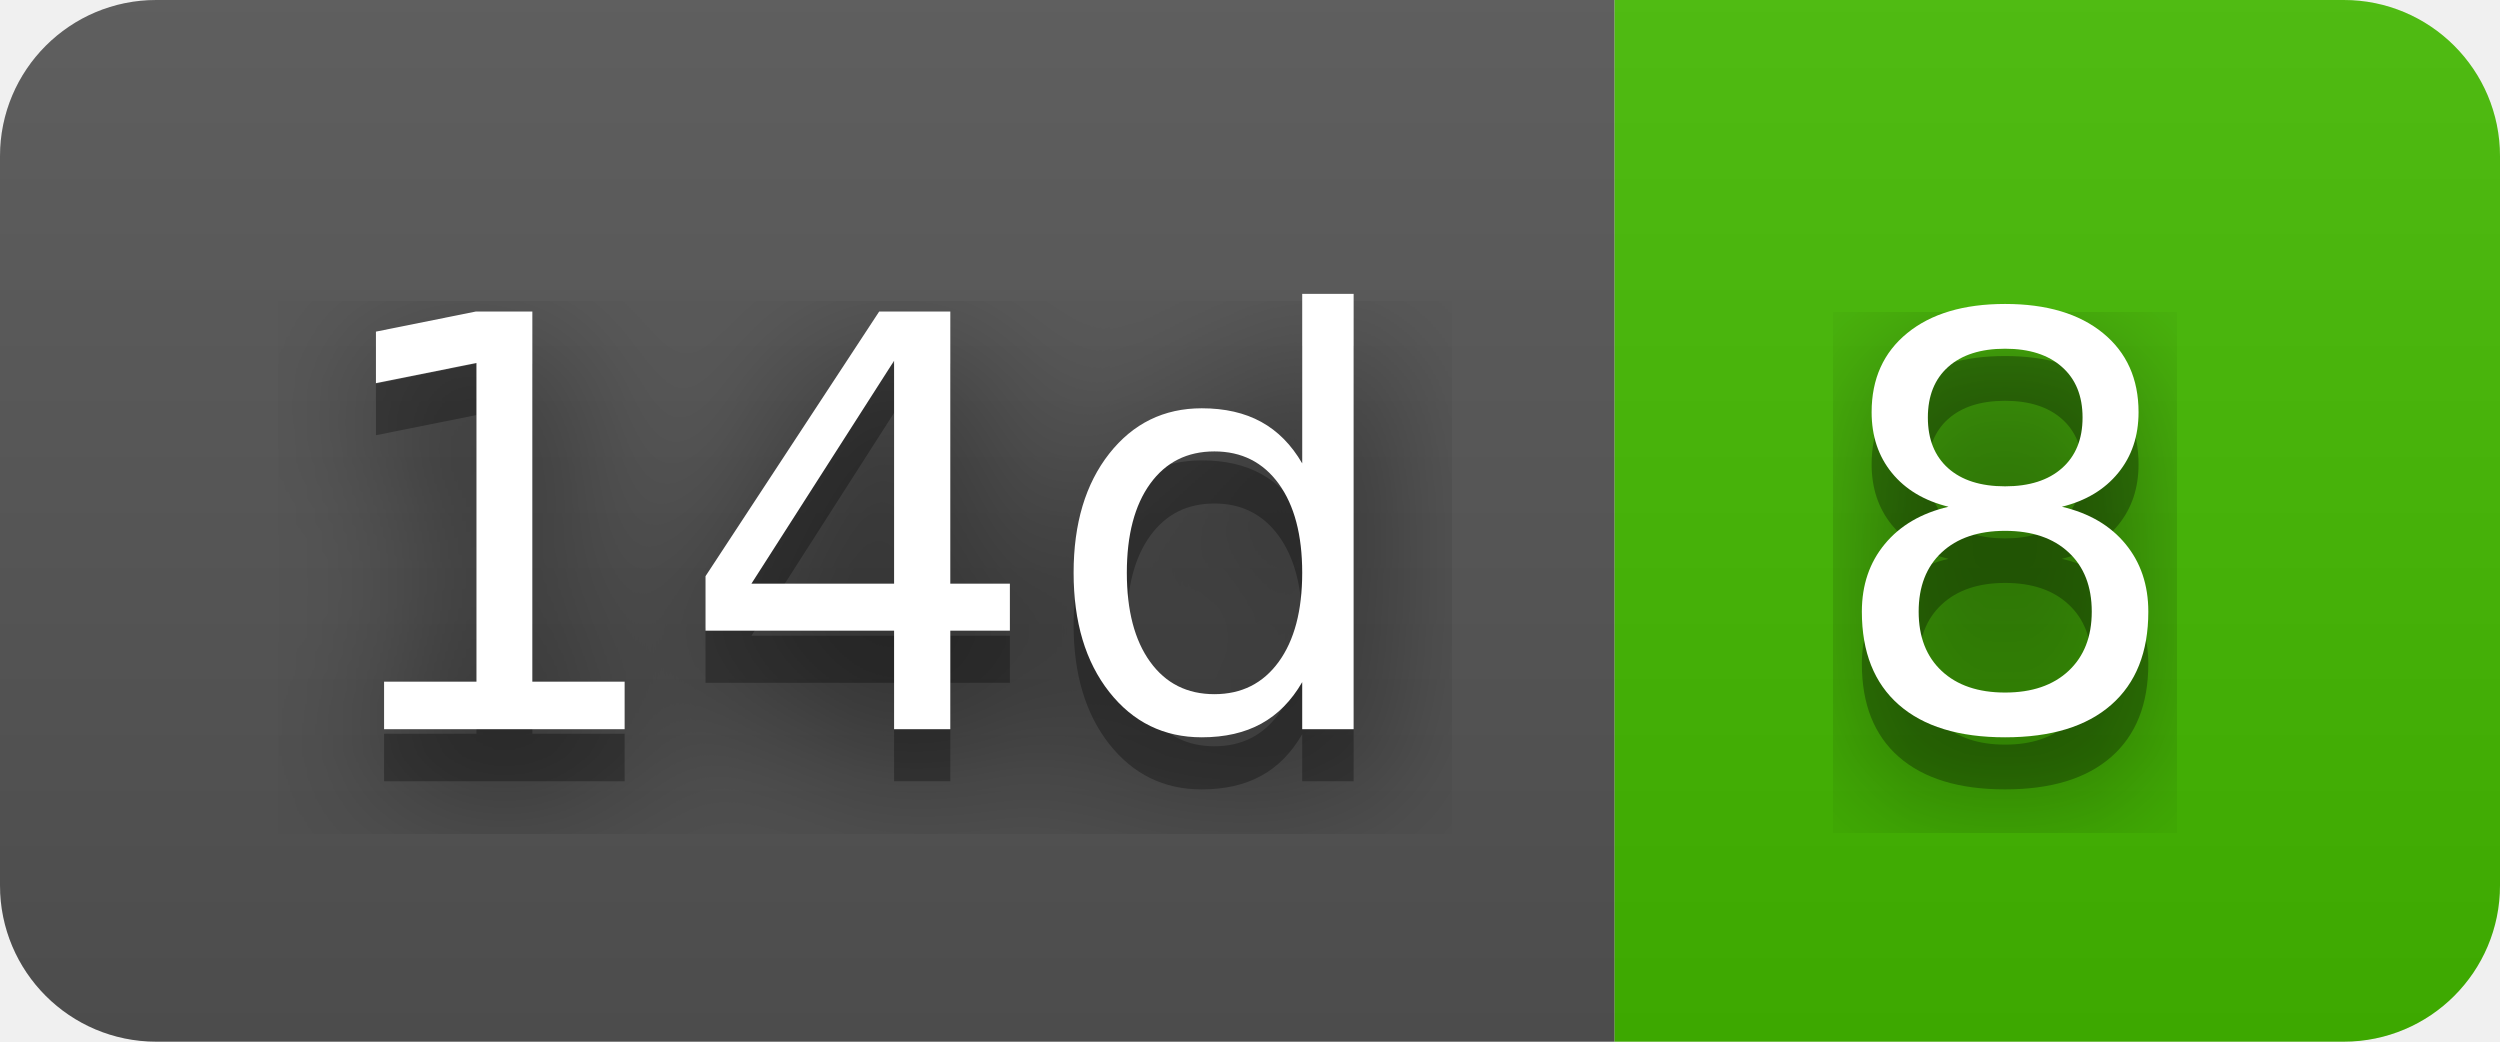
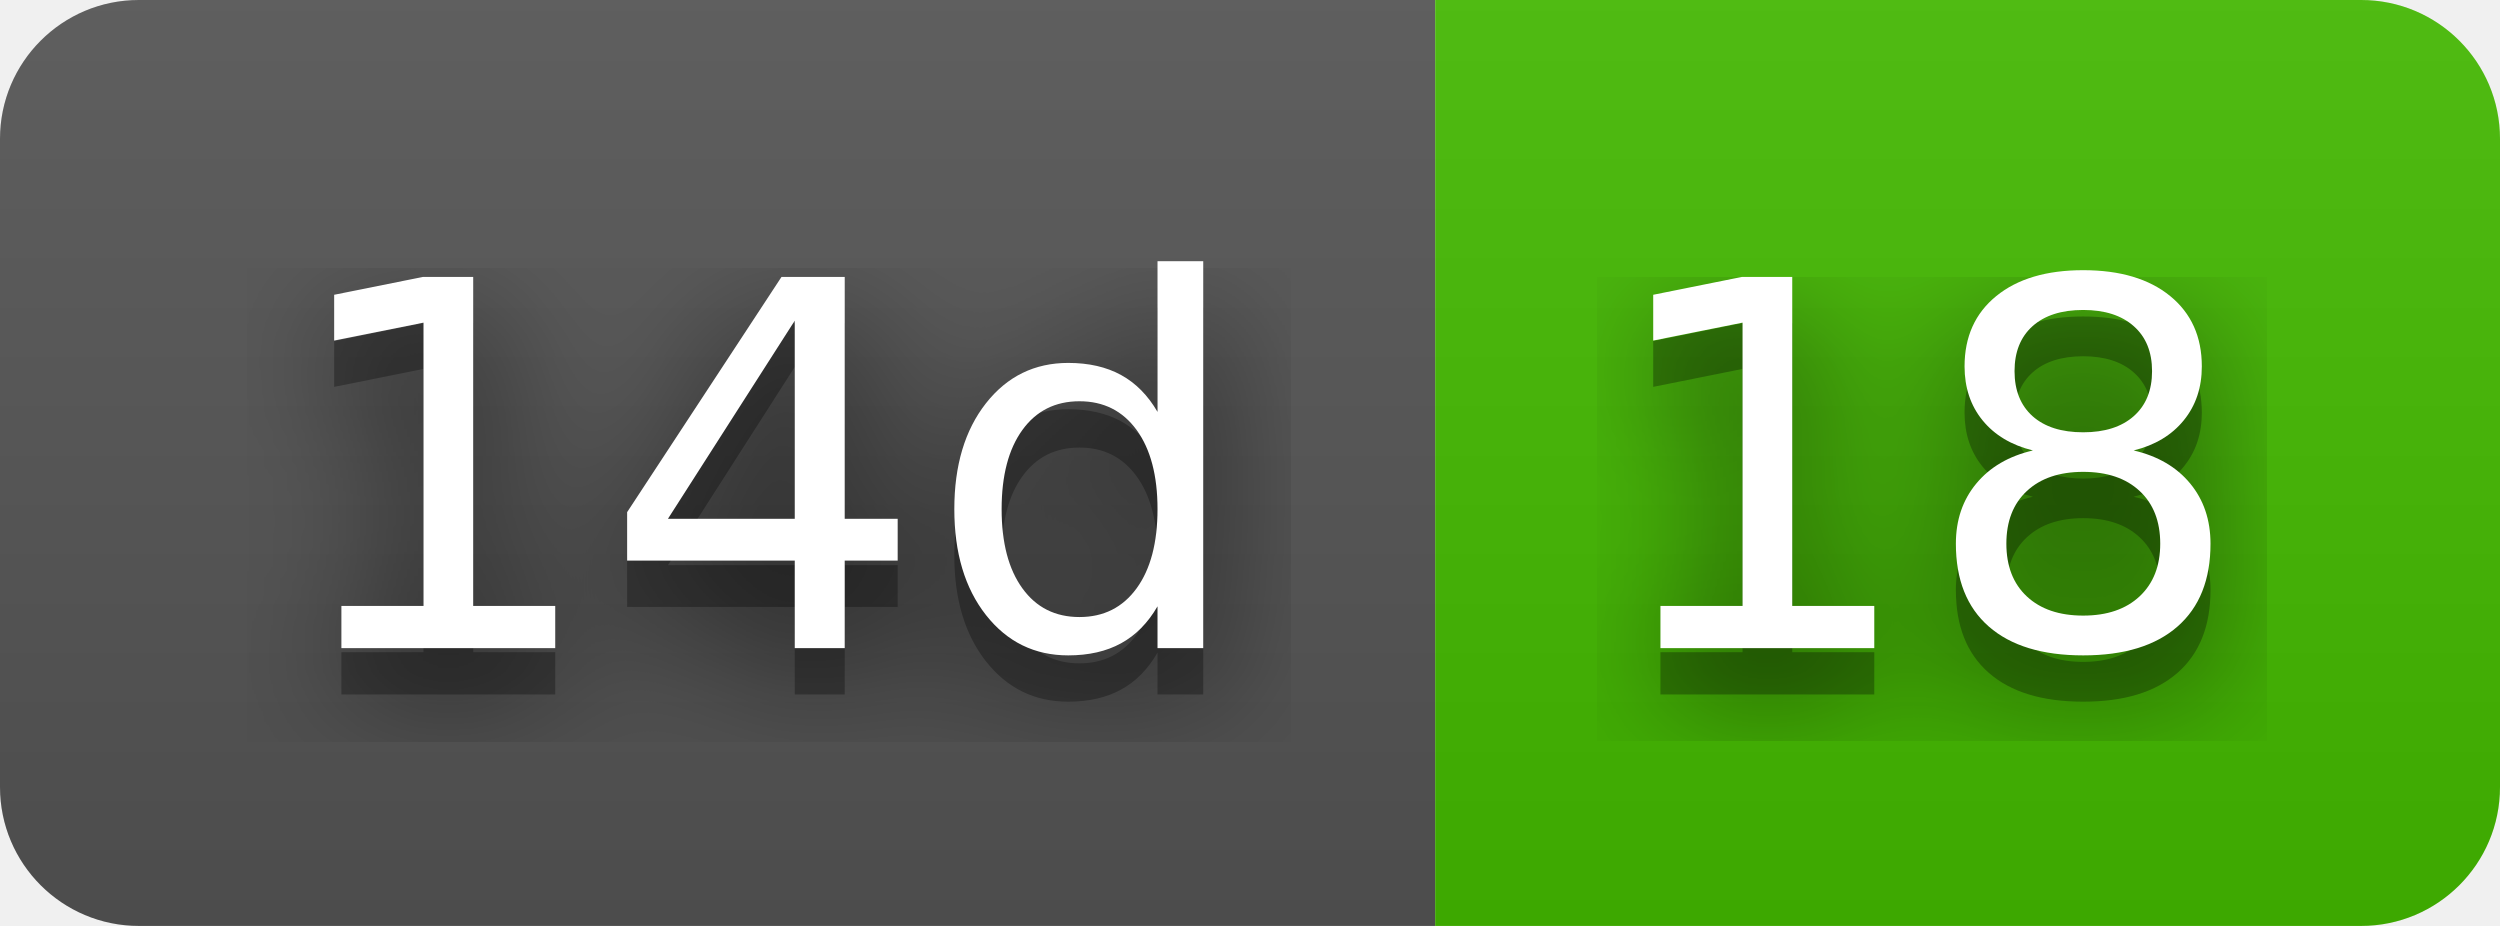
- <svg xmlns="http://www.w3.org/2000/svg" width="48" height="20" role="img" aria-label="14d: 8">
+ <svg xmlns="http://www.w3.org/2000/svg" width="54" height="20" role="img" aria-label="14d: 18">
  <filter id="blur">
    <feGaussianBlur stdDeviation="16" />
  </filter>
  <linearGradient id="s" x2="0" y2="100%">
    <stop offset="0" stop-color="#bbb" stop-opacity=".1" />
    <stop offset="1" stop-opacity=".1" />
  </linearGradient>
  <clipPath id="r">
-     <rect width="48" height="20" rx="3" />
+     <rect width="54" height="20" rx="3" />
  </clipPath>
  <g clip-path="url(#r)">
    <rect width="31" height="20" fill="#555" />
-     <rect x="31" width="17" height="20" fill="#4b0" />
-     <rect width="48" height="20" fill="url(#s)" />
+     <rect x="31" width="23" height="20" fill="#4b0" />
+     <rect width="54" height="20" fill="url(#s)" />
  </g>
  <g fill="#fff" text-anchor="middle" font-family="Verdana,Geneva,DejaVu Sans,sans-serif" text-rendering="geometricPrecision" font-size="110">
    <g transform="scale(.1)">
      <g aria-hidden="true" fill="#010101">
        <text x="165" y="150" fill-opacity=".8" filter="url(#blur)" textLength="210">14d</text>
        <text x="165" y="150" fill-opacity=".3" textLength="210">14d</text>
      </g>
      <text x="165" y="140" textLength="210">14d</text>
    </g>
    <g transform="scale(.1)">
      <g aria-hidden="true" fill="#010101">
-         <text x="385" y="150" fill-opacity=".8" filter="url(#blur)" textLength="70">8</text>
-         <text x="385" y="150" fill-opacity=".3" textLength="70">8</text>
+         <text x="415" y="150" fill-opacity=".8" filter="url(#blur)" textLength="130">18</text>
+         <text x="415" y="150" fill-opacity=".3" textLength="130">18</text>
      </g>
-       <text x="385" y="140" textLength="70">8</text>
+       <text x="415" y="140" textLength="130">18</text>
    </g>
  </g>
</svg>
